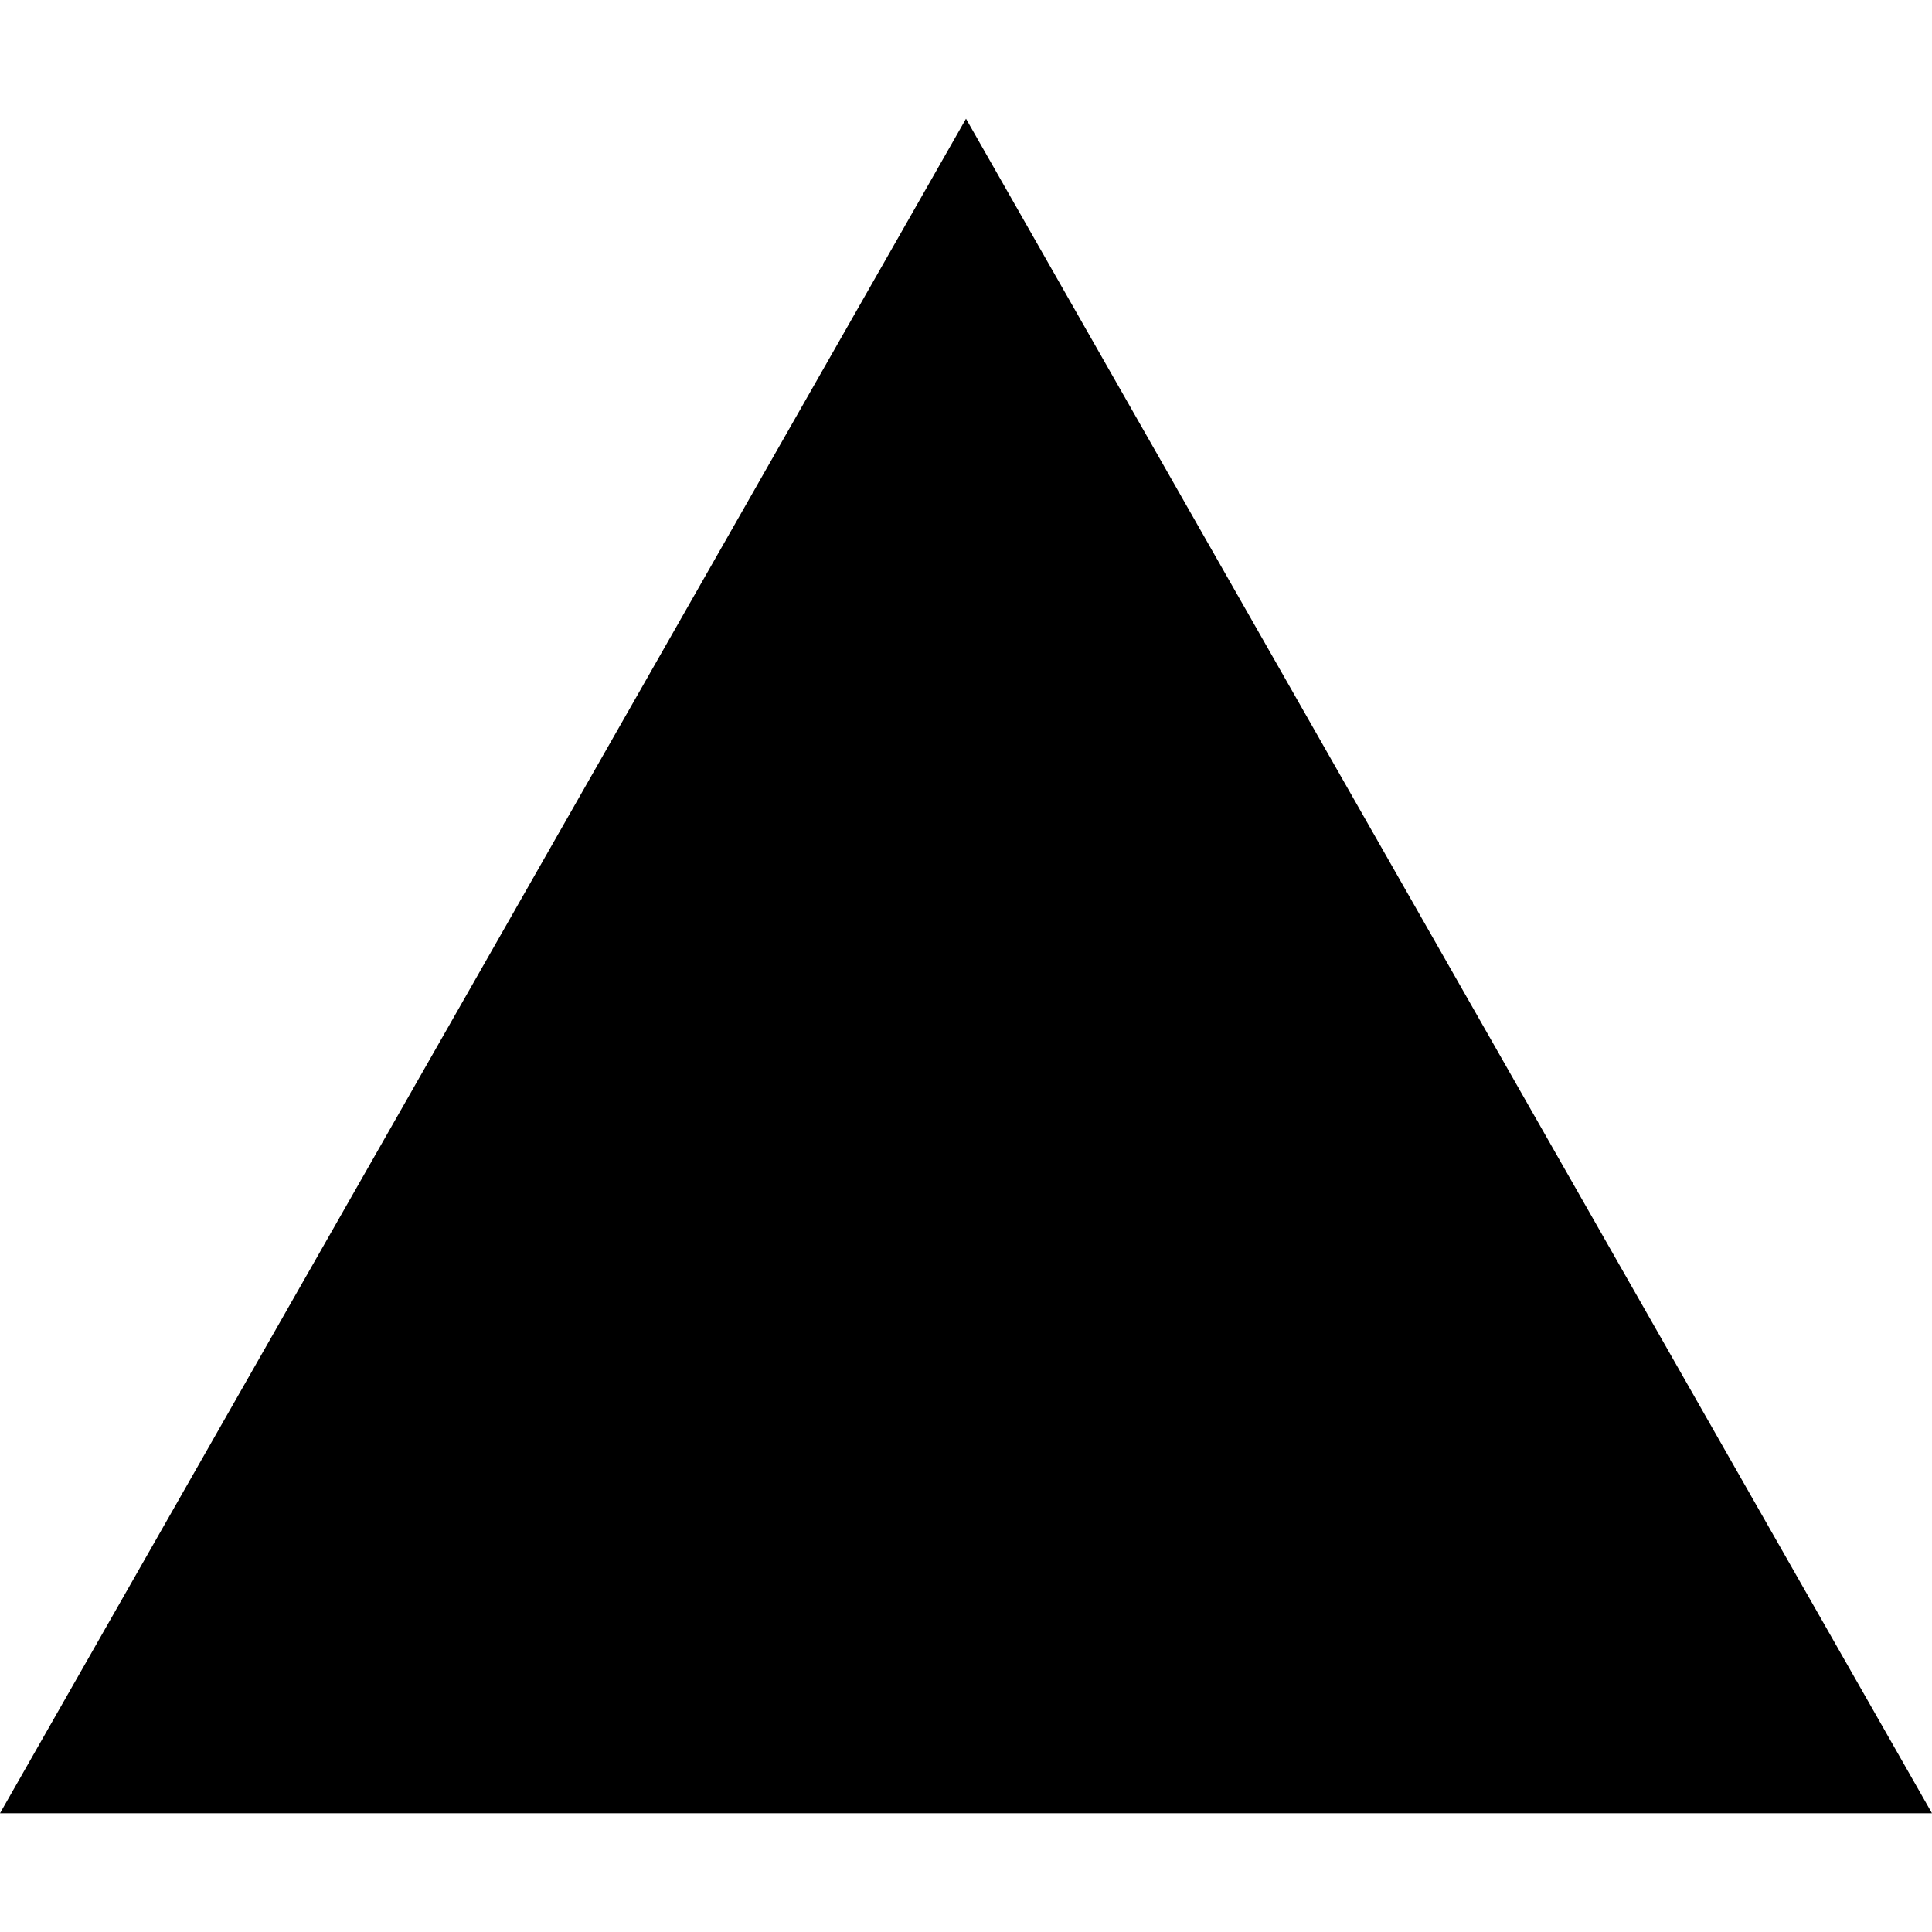
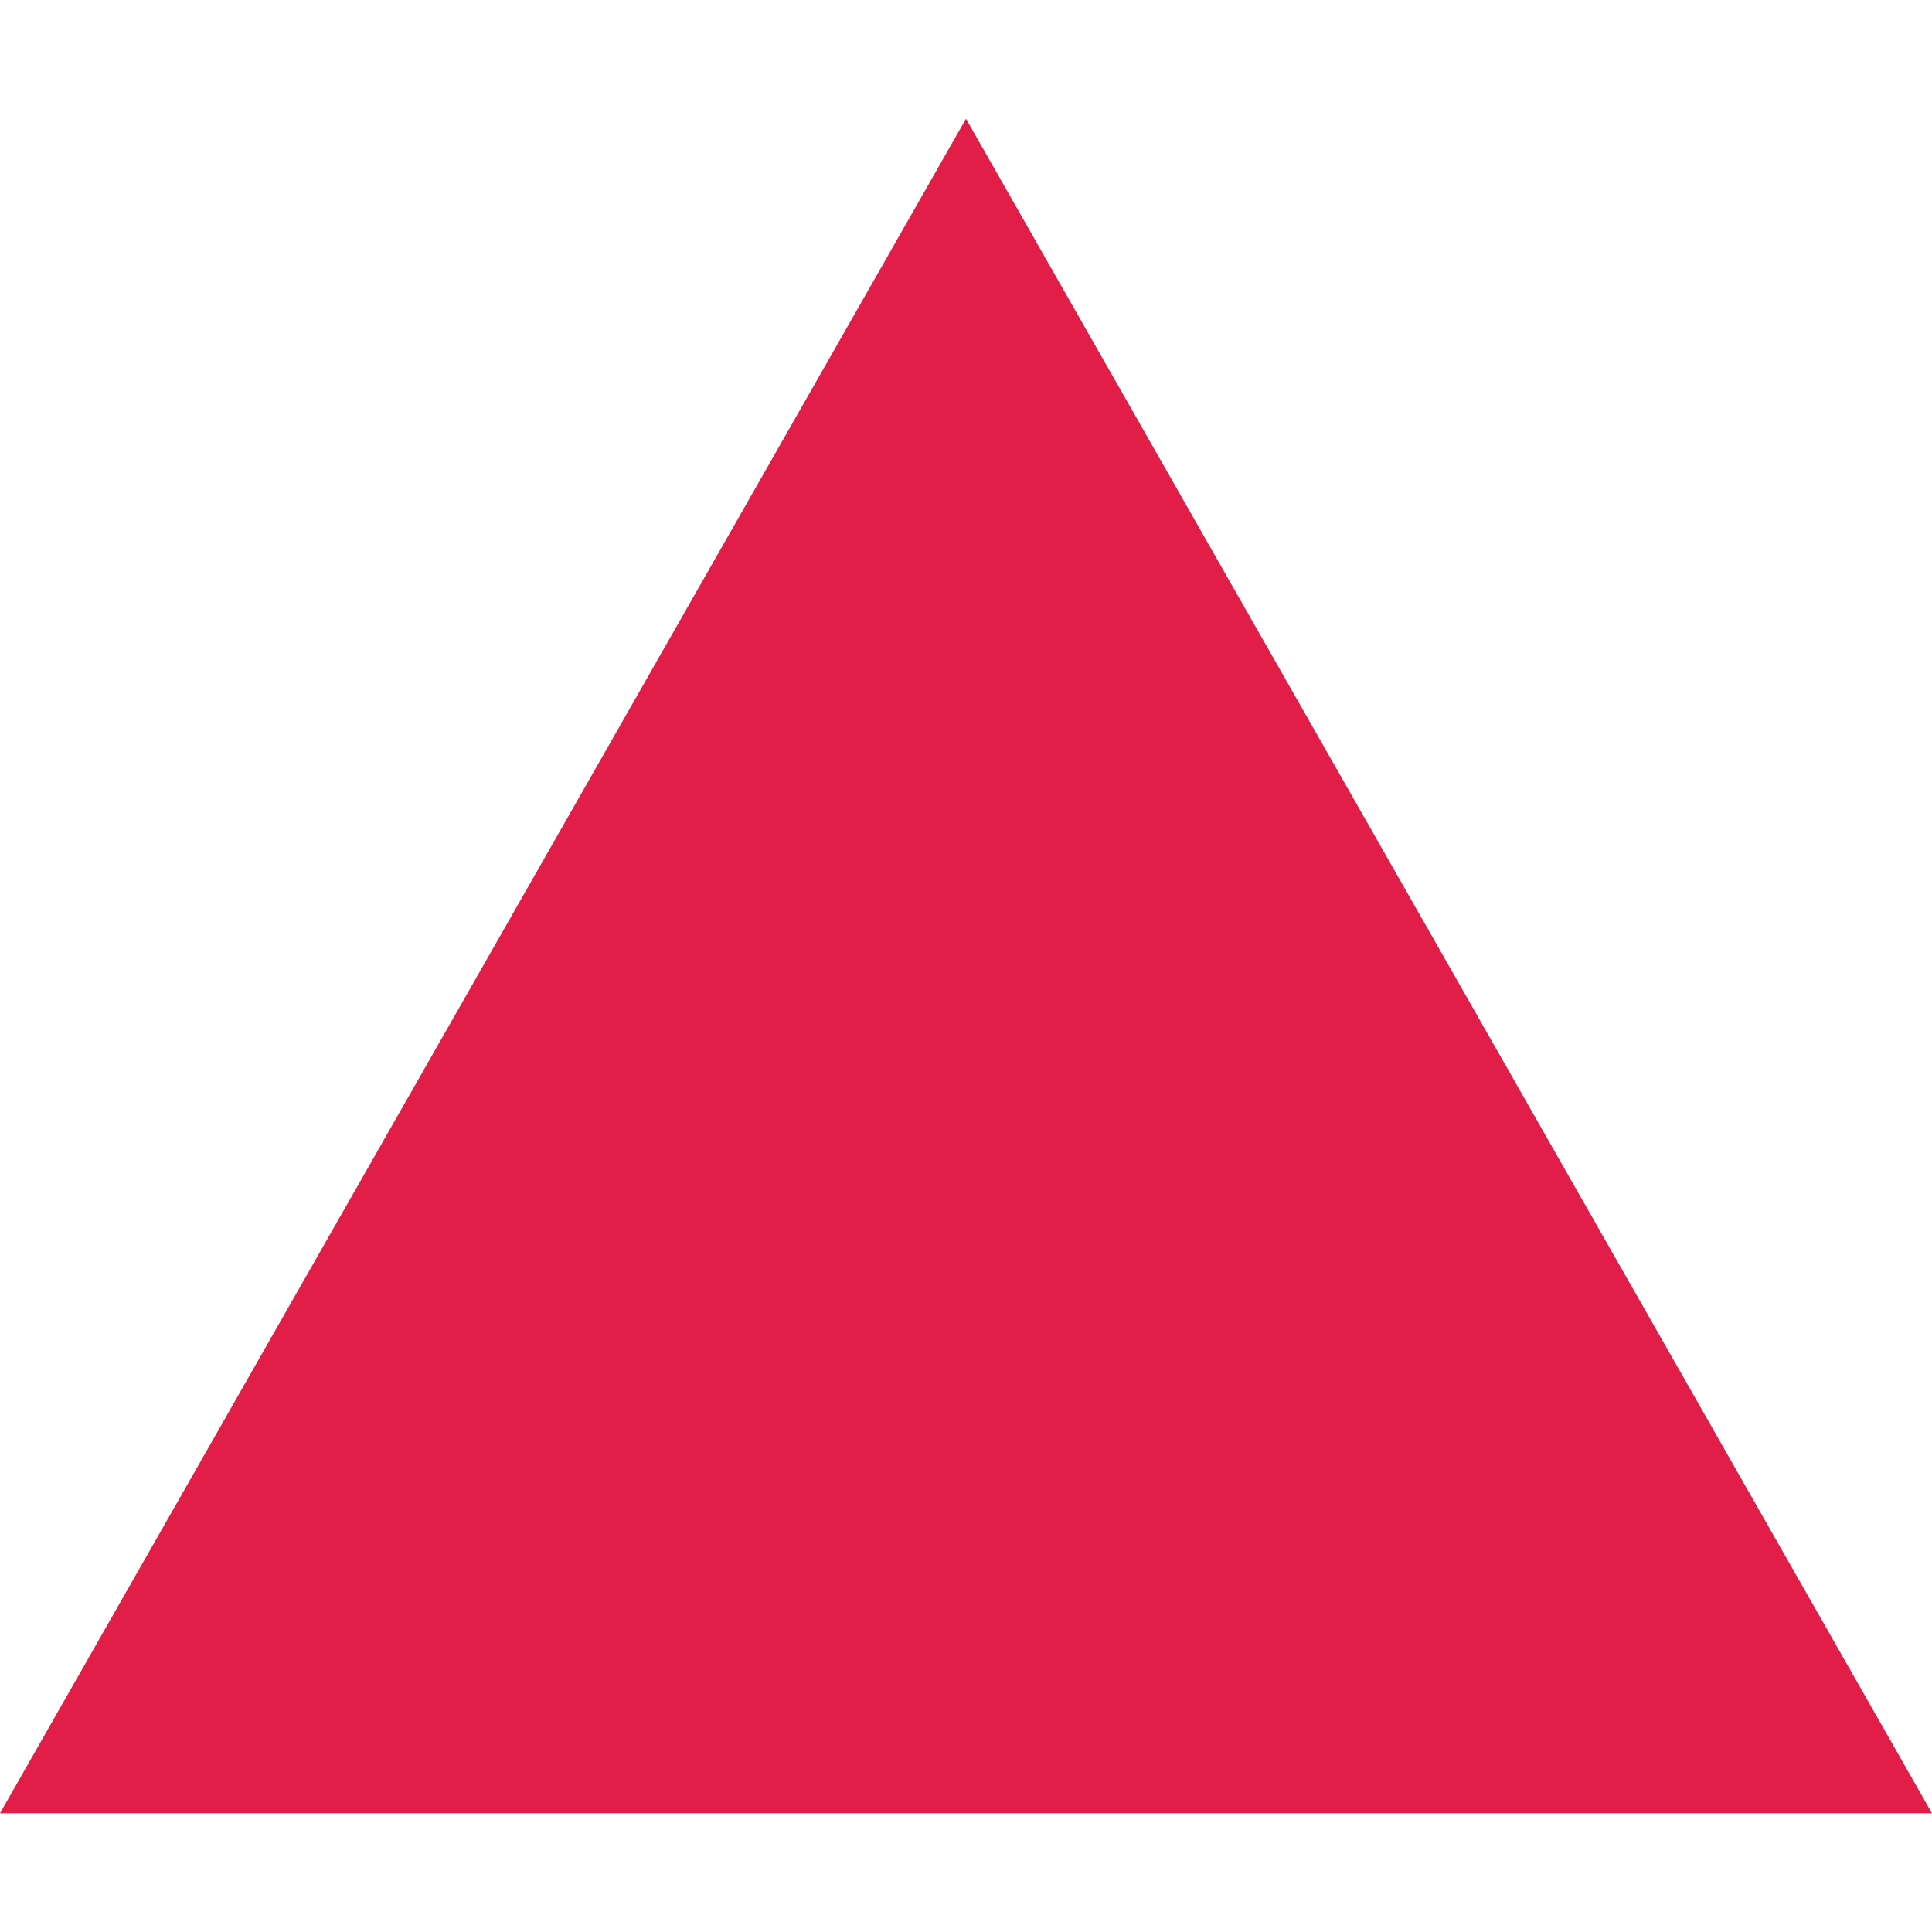
- <svg xmlns="http://www.w3.org/2000/svg" viewBox="0 0 24 24">
+ <svg xmlns="http://www.w3.org/2000/svg" viewBox="0 0 24 24" fill="#e11d48">
  <path d="m24 22.525h-24l12-21.05z" />
</svg>
